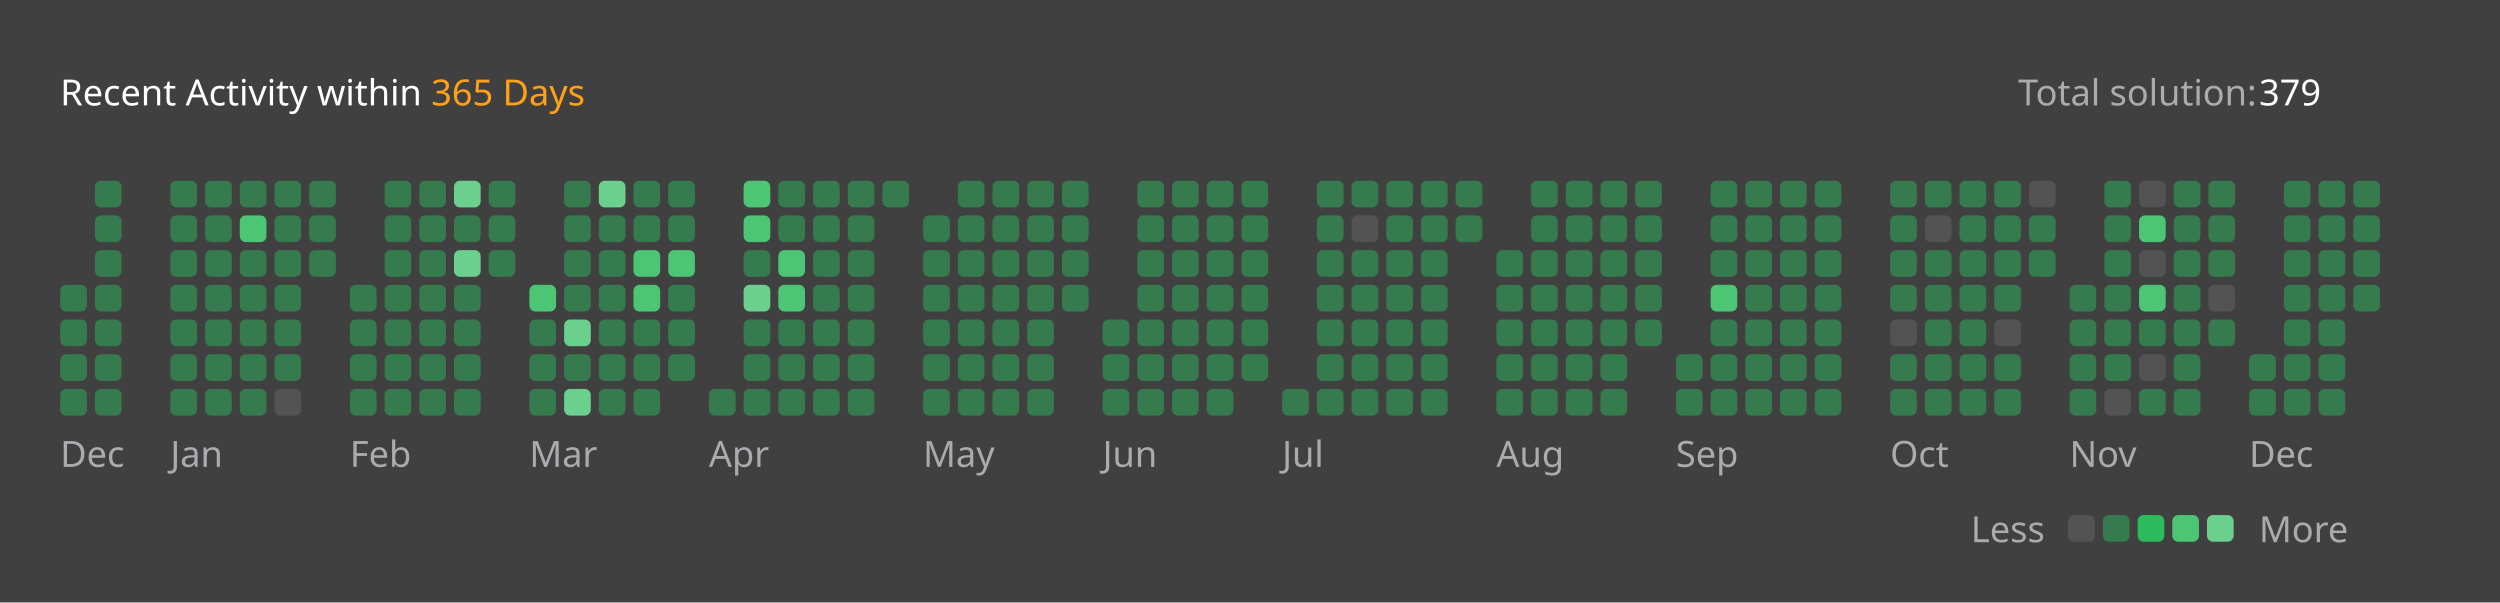
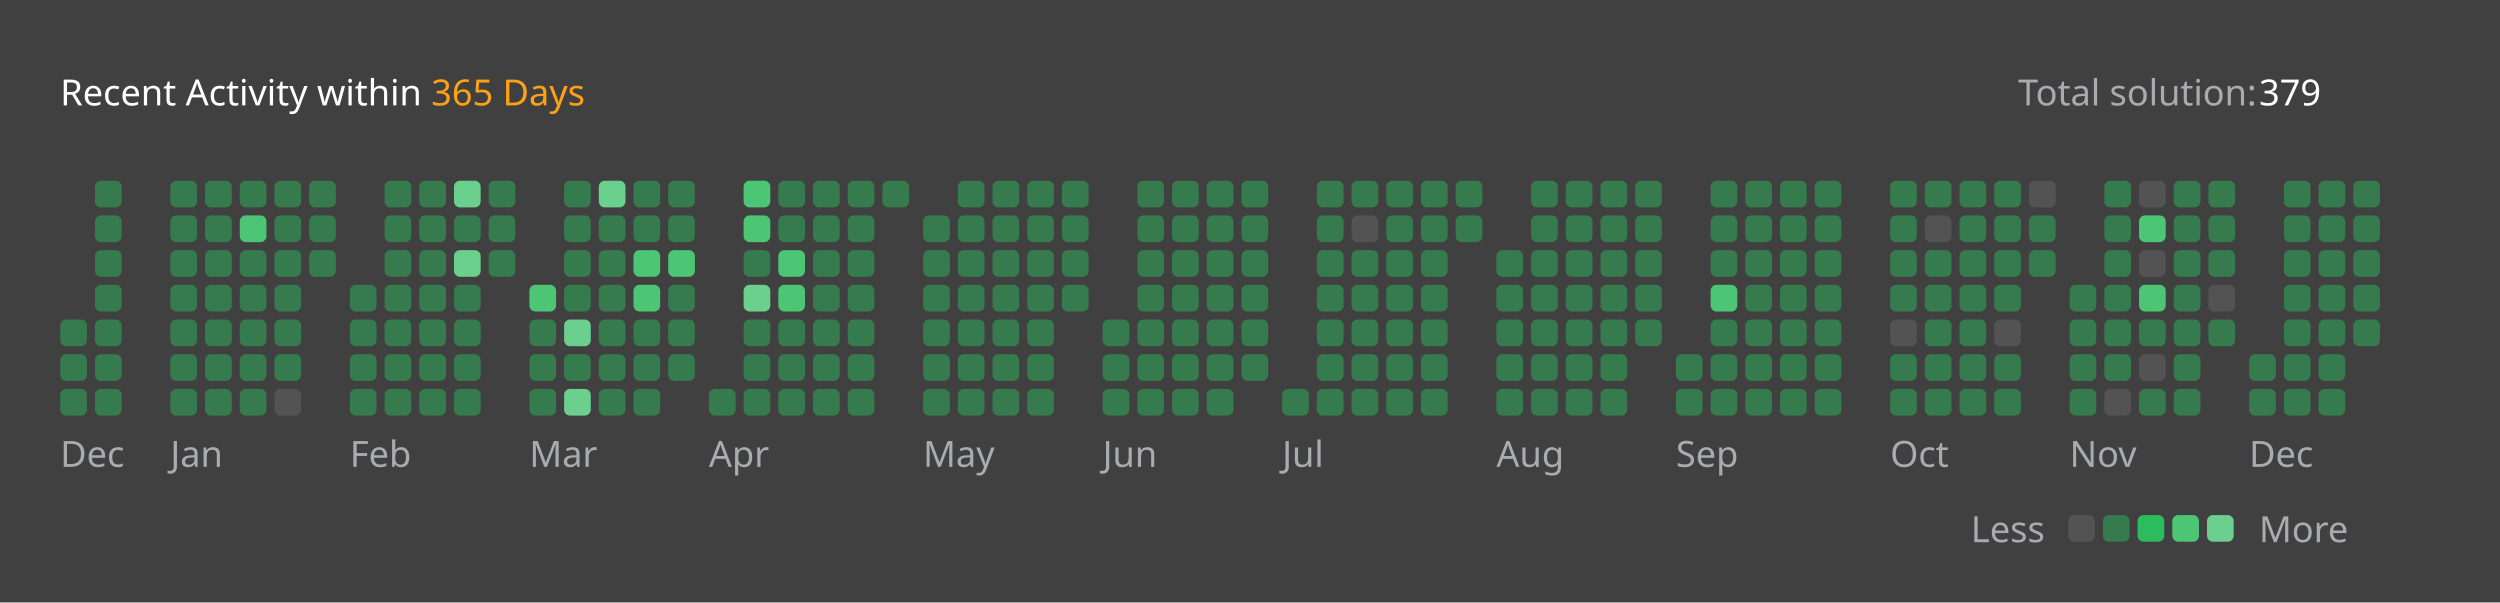
<svg xmlns="http://www.w3.org/2000/svg" version="1.1" height="200" width="830" viewBox="0 0 830 200">
  <style>*{font-family: "Segoe UI", Tahoma, Geneva, Verdana, sans-serif;}</style>
  <style>.title{font-weight: 500;font-size: 1rem;}</style>
  <style>.rotate-90{transform: rotate(-90deg);transform-origin: center;transform-box: fill-box;}</style>
  <style>.state{font-size: .75rem;}</style>
  <style>.light{color: #ffffff;fill: #ffffff;}</style>
  <style>.light-gray{color: #eff2f699;fill: #eff2f699;}</style>
  <style>.dark-gray{color: #ebebf54d;fill: #ebebf54d;}</style>
  <style>.gray{color: #747474;fill: #747474;}</style>
  <style>.orange{color: #ffa116;fill: #ffa116;}</style>
  <style>.background{color: #404040;fill: #404040;}</style>
  <style>.level-1-block{fill: #ffffff1a;}</style>
  <style>.level-2-block{fill: #2cb55d80;}</style>
  <style>.level-3-block{fill: #2cbb5dff;}</style>
  <style>.level-4-block{fill: #4cc575ff;}</style>
  <style>.level-5-block{fill: #6bcf8eff;}</style>
  <rect fill="#404040" x="0" y="0" width="830" height="200" rx="0.5rem" />
  <g text-anchor="start" text-decoration="1" class="title">
    <text x="20" y="35">
      <tspan class="light">Recent Activity within</tspan>
      <tspan class="orange">365 Days</tspan>
    </text>
  </g>
  <g class="state">
    <text x="670" y="35" class="light-gray"> Total solution: </text>
    <text x="750" y="35" class="light"> 379 </text>
    <text x="678.88" y="180" class="light-gray" text-anchor="end">Less</text>
    <rect x="686.64" y="171" width="8.86" height="8.86" rx="2" ry="2" class="level-1-block" />
    <rect x="698.16" y="171" width="8.86" height="8.86" rx="2" ry="2" class="level-2-block" />
    <rect x="709.68" y="171" width="8.86" height="8.86" rx="2" ry="2" class="level-3-block" />
    <rect x="721.2" y="171" width="8.86" height="8.86" rx="2" ry="2" class="level-4-block" />
    <rect x="732.72" y="171" width="8.86" height="8.86" rx="2" ry="2" class="level-5-block" />
    <text x="750" y="180" class="light-gray">More</text>
  </g>
  <g x="20" y="60">
    <g x="20" y="60">
      <g x="20.0" y="60">
-         <rect x="20.0" y="94.56" width="8.86" height="8.86" rx="2" ry="2" class="level-2-block" />
        <rect x="20.0" y="106.08" width="8.86" height="8.86" rx="2" ry="2" class="level-2-block" />
        <rect x="20.0" y="117.6" width="8.86" height="8.86" rx="2" ry="2" class="level-2-block" />
        <rect x="20.0" y="129.12" width="8.86" height="8.86" rx="2" ry="2" class="level-2-block" />
      </g>
      <g x="31.52" y="60">
        <rect x="31.52" y="60.0" width="8.86" height="8.86" rx="2" ry="2" class="level-2-block" />
        <rect x="31.52" y="71.52" width="8.86" height="8.86" rx="2" ry="2" class="level-2-block" />
        <rect x="31.52" y="83.04" width="8.86" height="8.86" rx="2" ry="2" class="level-2-block" />
        <rect x="31.52" y="94.56" width="8.86" height="8.86" rx="2" ry="2" class="level-2-block" />
        <rect x="31.52" y="106.08" width="8.86" height="8.86" rx="2" ry="2" class="level-2-block" />
        <rect x="31.52" y="117.6" width="8.86" height="8.86" rx="2" ry="2" class="level-2-block" />
        <rect x="31.52" y="129.12" width="8.86" height="8.86" rx="2" ry="2" class="level-2-block" />
      </g>
      <text x="20.0" y="155" class="light-gray state">Dec</text>
    </g>
  </g>
  <g x="56.56" y="60">
    <g x="56.56" y="60">
      <g x="56.56" y="60">
        <rect x="56.56" y="60.0" width="8.86" height="8.86" rx="2" ry="2" class="level-2-block" />
        <rect x="56.56" y="71.52" width="8.86" height="8.86" rx="2" ry="2" class="level-2-block" />
        <rect x="56.56" y="83.04" width="8.86" height="8.86" rx="2" ry="2" class="level-2-block" />
        <rect x="56.56" y="94.56" width="8.86" height="8.86" rx="2" ry="2" class="level-2-block" />
        <rect x="56.56" y="106.08" width="8.86" height="8.86" rx="2" ry="2" class="level-2-block" />
        <rect x="56.56" y="117.6" width="8.86" height="8.86" rx="2" ry="2" class="level-2-block" />
        <rect x="56.56" y="129.12" width="8.86" height="8.86" rx="2" ry="2" class="level-2-block" />
      </g>
      <g x="68.08" y="60">
        <rect x="68.08" y="60.0" width="8.86" height="8.86" rx="2" ry="2" class="level-2-block" />
        <rect x="68.08" y="71.52" width="8.86" height="8.86" rx="2" ry="2" class="level-2-block" />
        <rect x="68.08" y="83.04" width="8.86" height="8.86" rx="2" ry="2" class="level-2-block" />
        <rect x="68.08" y="94.56" width="8.86" height="8.86" rx="2" ry="2" class="level-2-block" />
        <rect x="68.08" y="106.08" width="8.86" height="8.86" rx="2" ry="2" class="level-2-block" />
        <rect x="68.08" y="117.6" width="8.86" height="8.86" rx="2" ry="2" class="level-2-block" />
        <rect x="68.08" y="129.12" width="8.86" height="8.86" rx="2" ry="2" class="level-2-block" />
      </g>
      <g x="79.6" y="60">
        <rect x="79.6" y="60.0" width="8.86" height="8.86" rx="2" ry="2" class="level-2-block" />
        <rect x="79.6" y="71.52" width="8.86" height="8.86" rx="2" ry="2" class="level-4-block" />
        <rect x="79.6" y="83.04" width="8.86" height="8.86" rx="2" ry="2" class="level-2-block" />
        <rect x="79.6" y="94.56" width="8.86" height="8.86" rx="2" ry="2" class="level-2-block" />
        <rect x="79.6" y="106.08" width="8.86" height="8.86" rx="2" ry="2" class="level-2-block" />
        <rect x="79.6" y="117.6" width="8.86" height="8.86" rx="2" ry="2" class="level-2-block" />
        <rect x="79.6" y="129.12" width="8.86" height="8.86" rx="2" ry="2" class="level-2-block" />
      </g>
      <g x="91.12" y="60">
        <rect x="91.12" y="60.0" width="8.86" height="8.86" rx="2" ry="2" class="level-2-block" />
        <rect x="91.12" y="71.52" width="8.86" height="8.86" rx="2" ry="2" class="level-2-block" />
        <rect x="91.12" y="83.04" width="8.86" height="8.86" rx="2" ry="2" class="level-2-block" />
        <rect x="91.12" y="94.56" width="8.86" height="8.86" rx="2" ry="2" class="level-2-block" />
        <rect x="91.12" y="106.08" width="8.86" height="8.86" rx="2" ry="2" class="level-2-block" />
        <rect x="91.12" y="117.6" width="8.86" height="8.86" rx="2" ry="2" class="level-2-block" />
        <rect x="91.12" y="129.12" width="8.86" height="8.86" rx="2" ry="2" class="level-1-block" />
      </g>
      <g x="102.64" y="60">
        <rect x="102.64" y="60.0" width="8.86" height="8.86" rx="2" ry="2" class="level-2-block" />
        <rect x="102.64" y="71.52" width="8.86" height="8.86" rx="2" ry="2" class="level-2-block" />
        <rect x="102.64" y="83.04" width="8.86" height="8.86" rx="2" ry="2" class="level-2-block" />
      </g>
      <text x="56.56" y="155" class="light-gray state">Jan</text>
    </g>
  </g>
  <g x="116.16" y="60">
    <g x="116.16" y="60">
      <g x="116.16" y="60">
        <rect x="116.16" y="94.56" width="8.86" height="8.86" rx="2" ry="2" class="level-2-block" />
        <rect x="116.16" y="106.08" width="8.86" height="8.86" rx="2" ry="2" class="level-2-block" />
        <rect x="116.16" y="117.6" width="8.86" height="8.86" rx="2" ry="2" class="level-2-block" />
        <rect x="116.16" y="129.12" width="8.86" height="8.86" rx="2" ry="2" class="level-2-block" />
      </g>
      <g x="127.68" y="60">
        <rect x="127.68" y="60.0" width="8.86" height="8.86" rx="2" ry="2" class="level-2-block" />
        <rect x="127.68" y="71.52" width="8.86" height="8.86" rx="2" ry="2" class="level-2-block" />
        <rect x="127.68" y="83.04" width="8.86" height="8.86" rx="2" ry="2" class="level-2-block" />
        <rect x="127.68" y="94.56" width="8.86" height="8.86" rx="2" ry="2" class="level-2-block" />
        <rect x="127.68" y="106.08" width="8.86" height="8.86" rx="2" ry="2" class="level-2-block" />
        <rect x="127.68" y="117.6" width="8.86" height="8.86" rx="2" ry="2" class="level-2-block" />
        <rect x="127.68" y="129.12" width="8.86" height="8.86" rx="2" ry="2" class="level-2-block" />
      </g>
      <g x="139.2" y="60">
        <rect x="139.2" y="60.0" width="8.86" height="8.86" rx="2" ry="2" class="level-2-block" />
        <rect x="139.2" y="71.52" width="8.86" height="8.86" rx="2" ry="2" class="level-2-block" />
        <rect x="139.2" y="83.04" width="8.86" height="8.86" rx="2" ry="2" class="level-2-block" />
        <rect x="139.2" y="94.56" width="8.86" height="8.86" rx="2" ry="2" class="level-2-block" />
        <rect x="139.2" y="106.08" width="8.86" height="8.86" rx="2" ry="2" class="level-2-block" />
        <rect x="139.2" y="117.6" width="8.86" height="8.86" rx="2" ry="2" class="level-2-block" />
        <rect x="139.2" y="129.12" width="8.86" height="8.86" rx="2" ry="2" class="level-2-block" />
      </g>
      <g x="150.72" y="60">
        <rect x="150.72" y="60.0" width="8.86" height="8.86" rx="2" ry="2" class="level-5-block" />
        <rect x="150.72" y="71.52" width="8.86" height="8.86" rx="2" ry="2" class="level-2-block" />
        <rect x="150.72" y="83.04" width="8.86" height="8.86" rx="2" ry="2" class="level-5-block" />
        <rect x="150.72" y="94.56" width="8.86" height="8.86" rx="2" ry="2" class="level-2-block" />
        <rect x="150.72" y="106.08" width="8.86" height="8.86" rx="2" ry="2" class="level-2-block" />
        <rect x="150.72" y="117.6" width="8.86" height="8.86" rx="2" ry="2" class="level-2-block" />
        <rect x="150.72" y="129.12" width="8.86" height="8.86" rx="2" ry="2" class="level-2-block" />
      </g>
      <g x="162.24" y="60">
        <rect x="162.24" y="60.0" width="8.86" height="8.86" rx="2" ry="2" class="level-2-block" />
        <rect x="162.24" y="71.52" width="8.86" height="8.86" rx="2" ry="2" class="level-2-block" />
        <rect x="162.24" y="83.04" width="8.86" height="8.86" rx="2" ry="2" class="level-2-block" />
      </g>
      <text x="116.16" y="155" class="light-gray state">Feb</text>
    </g>
  </g>
  <g x="175.76" y="60">
    <g x="175.76" y="60">
      <g x="175.76" y="60">
        <rect x="175.76" y="94.56" width="8.86" height="8.86" rx="2" ry="2" class="level-4-block" />
        <rect x="175.76" y="106.08" width="8.86" height="8.86" rx="2" ry="2" class="level-2-block" />
        <rect x="175.76" y="117.6" width="8.86" height="8.86" rx="2" ry="2" class="level-2-block" />
        <rect x="175.76" y="129.12" width="8.86" height="8.86" rx="2" ry="2" class="level-2-block" />
      </g>
      <g x="187.28" y="60">
        <rect x="187.28" y="60.0" width="8.86" height="8.86" rx="2" ry="2" class="level-2-block" />
        <rect x="187.28" y="71.52" width="8.86" height="8.86" rx="2" ry="2" class="level-2-block" />
        <rect x="187.28" y="83.04" width="8.86" height="8.86" rx="2" ry="2" class="level-2-block" />
        <rect x="187.28" y="94.56" width="8.86" height="8.86" rx="2" ry="2" class="level-2-block" />
        <rect x="187.28" y="106.08" width="8.86" height="8.86" rx="2" ry="2" class="level-5-block" />
        <rect x="187.28" y="117.6" width="8.86" height="8.86" rx="2" ry="2" class="level-2-block" />
        <rect x="187.28" y="129.12" width="8.86" height="8.86" rx="2" ry="2" class="level-5-block" />
      </g>
      <g x="198.8" y="60">
        <rect x="198.8" y="60.0" width="8.86" height="8.86" rx="2" ry="2" class="level-5-block" />
        <rect x="198.8" y="71.52" width="8.86" height="8.86" rx="2" ry="2" class="level-2-block" />
        <rect x="198.8" y="83.04" width="8.86" height="8.86" rx="2" ry="2" class="level-2-block" />
        <rect x="198.8" y="94.56" width="8.86" height="8.86" rx="2" ry="2" class="level-2-block" />
        <rect x="198.8" y="106.08" width="8.86" height="8.86" rx="2" ry="2" class="level-2-block" />
        <rect x="198.8" y="117.6" width="8.86" height="8.86" rx="2" ry="2" class="level-2-block" />
        <rect x="198.8" y="129.12" width="8.86" height="8.86" rx="2" ry="2" class="level-2-block" />
      </g>
      <g x="210.32" y="60">
        <rect x="210.32" y="60.0" width="8.86" height="8.86" rx="2" ry="2" class="level-2-block" />
        <rect x="210.32" y="71.52" width="8.86" height="8.86" rx="2" ry="2" class="level-2-block" />
        <rect x="210.32" y="83.04" width="8.86" height="8.86" rx="2" ry="2" class="level-4-block" />
        <rect x="210.32" y="94.56" width="8.86" height="8.86" rx="2" ry="2" class="level-4-block" />
        <rect x="210.32" y="106.08" width="8.86" height="8.86" rx="2" ry="2" class="level-2-block" />
        <rect x="210.32" y="117.6" width="8.86" height="8.86" rx="2" ry="2" class="level-2-block" />
        <rect x="210.32" y="129.12" width="8.86" height="8.86" rx="2" ry="2" class="level-2-block" />
      </g>
      <g x="221.84" y="60">
        <rect x="221.84" y="60.0" width="8.86" height="8.86" rx="2" ry="2" class="level-2-block" />
        <rect x="221.84" y="71.52" width="8.86" height="8.86" rx="2" ry="2" class="level-2-block" />
        <rect x="221.84" y="83.04" width="8.86" height="8.86" rx="2" ry="2" class="level-4-block" />
        <rect x="221.84" y="94.56" width="8.86" height="8.86" rx="2" ry="2" class="level-2-block" />
        <rect x="221.84" y="106.08" width="8.86" height="8.86" rx="2" ry="2" class="level-2-block" />
        <rect x="221.84" y="117.6" width="8.86" height="8.86" rx="2" ry="2" class="level-2-block" />
      </g>
      <text x="175.76" y="155" class="light-gray state">Mar</text>
    </g>
  </g>
  <g x="235.36" y="60">
    <g x="235.36" y="60">
      <g x="235.36" y="60">
        <rect x="235.36" y="129.12" width="8.86" height="8.86" rx="2" ry="2" class="level-2-block" />
      </g>
      <g x="246.88" y="60">
        <rect x="246.88" y="60.0" width="8.86" height="8.86" rx="2" ry="2" class="level-4-block" />
        <rect x="246.88" y="71.52" width="8.86" height="8.86" rx="2" ry="2" class="level-4-block" />
        <rect x="246.88" y="83.04" width="8.86" height="8.86" rx="2" ry="2" class="level-2-block" />
        <rect x="246.88" y="94.56" width="8.86" height="8.86" rx="2" ry="2" class="level-5-block" />
        <rect x="246.88" y="106.08" width="8.86" height="8.86" rx="2" ry="2" class="level-2-block" />
        <rect x="246.88" y="117.6" width="8.86" height="8.86" rx="2" ry="2" class="level-2-block" />
        <rect x="246.88" y="129.12" width="8.86" height="8.86" rx="2" ry="2" class="level-2-block" />
      </g>
      <g x="258.4" y="60">
        <rect x="258.4" y="60.0" width="8.86" height="8.86" rx="2" ry="2" class="level-2-block" />
        <rect x="258.4" y="71.52" width="8.86" height="8.86" rx="2" ry="2" class="level-2-block" />
        <rect x="258.4" y="83.04" width="8.86" height="8.86" rx="2" ry="2" class="level-4-block" />
        <rect x="258.4" y="94.56" width="8.86" height="8.86" rx="2" ry="2" class="level-4-block" />
        <rect x="258.4" y="106.08" width="8.86" height="8.86" rx="2" ry="2" class="level-2-block" />
        <rect x="258.4" y="117.6" width="8.86" height="8.86" rx="2" ry="2" class="level-2-block" />
        <rect x="258.4" y="129.12" width="8.86" height="8.86" rx="2" ry="2" class="level-2-block" />
      </g>
      <g x="269.92" y="60">
        <rect x="269.92" y="60.0" width="8.86" height="8.86" rx="2" ry="2" class="level-2-block" />
        <rect x="269.92" y="71.52" width="8.86" height="8.86" rx="2" ry="2" class="level-2-block" />
        <rect x="269.92" y="83.04" width="8.86" height="8.86" rx="2" ry="2" class="level-2-block" />
        <rect x="269.92" y="94.56" width="8.86" height="8.86" rx="2" ry="2" class="level-2-block" />
        <rect x="269.92" y="106.08" width="8.86" height="8.86" rx="2" ry="2" class="level-2-block" />
        <rect x="269.92" y="117.6" width="8.86" height="8.86" rx="2" ry="2" class="level-2-block" />
        <rect x="269.92" y="129.12" width="8.86" height="8.86" rx="2" ry="2" class="level-2-block" />
      </g>
      <g x="281.44" y="60">
        <rect x="281.44" y="60.0" width="8.86" height="8.86" rx="2" ry="2" class="level-2-block" />
        <rect x="281.44" y="71.52" width="8.86" height="8.86" rx="2" ry="2" class="level-2-block" />
        <rect x="281.44" y="83.04" width="8.86" height="8.86" rx="2" ry="2" class="level-2-block" />
        <rect x="281.44" y="94.56" width="8.86" height="8.86" rx="2" ry="2" class="level-2-block" />
        <rect x="281.44" y="106.08" width="8.86" height="8.86" rx="2" ry="2" class="level-2-block" />
        <rect x="281.44" y="117.6" width="8.86" height="8.86" rx="2" ry="2" class="level-2-block" />
        <rect x="281.44" y="129.12" width="8.86" height="8.86" rx="2" ry="2" class="level-2-block" />
      </g>
      <g x="292.96" y="60">
        <rect x="292.96" y="60.0" width="8.86" height="8.86" rx="2" ry="2" class="level-2-block" />
      </g>
      <text x="235.36" y="155" class="light-gray state">Apr</text>
    </g>
  </g>
  <g x="306.48" y="60">
    <g x="306.48" y="60">
      <g x="306.48" y="60">
        <rect x="306.48" y="71.52" width="8.86" height="8.86" rx="2" ry="2" class="level-2-block" />
        <rect x="306.48" y="83.04" width="8.86" height="8.86" rx="2" ry="2" class="level-2-block" />
        <rect x="306.48" y="94.56" width="8.86" height="8.86" rx="2" ry="2" class="level-2-block" />
        <rect x="306.48" y="106.08" width="8.86" height="8.86" rx="2" ry="2" class="level-2-block" />
        <rect x="306.48" y="117.6" width="8.86" height="8.86" rx="2" ry="2" class="level-2-block" />
        <rect x="306.48" y="129.12" width="8.86" height="8.86" rx="2" ry="2" class="level-2-block" />
      </g>
      <g x="318.0" y="60">
        <rect x="318.0" y="60.0" width="8.86" height="8.86" rx="2" ry="2" class="level-2-block" />
        <rect x="318.0" y="71.52" width="8.86" height="8.86" rx="2" ry="2" class="level-2-block" />
        <rect x="318.0" y="83.04" width="8.86" height="8.86" rx="2" ry="2" class="level-2-block" />
        <rect x="318.0" y="94.56" width="8.86" height="8.86" rx="2" ry="2" class="level-2-block" />
        <rect x="318.0" y="106.08" width="8.86" height="8.86" rx="2" ry="2" class="level-2-block" />
        <rect x="318.0" y="117.6" width="8.86" height="8.86" rx="2" ry="2" class="level-2-block" />
        <rect x="318.0" y="129.12" width="8.86" height="8.86" rx="2" ry="2" class="level-2-block" />
      </g>
      <g x="329.52" y="60">
        <rect x="329.52" y="60.0" width="8.86" height="8.86" rx="2" ry="2" class="level-2-block" />
        <rect x="329.52" y="71.52" width="8.86" height="8.86" rx="2" ry="2" class="level-2-block" />
        <rect x="329.52" y="83.04" width="8.86" height="8.86" rx="2" ry="2" class="level-2-block" />
        <rect x="329.52" y="94.56" width="8.86" height="8.86" rx="2" ry="2" class="level-2-block" />
        <rect x="329.52" y="106.08" width="8.86" height="8.86" rx="2" ry="2" class="level-2-block" />
        <rect x="329.52" y="117.6" width="8.86" height="8.86" rx="2" ry="2" class="level-2-block" />
        <rect x="329.52" y="129.12" width="8.86" height="8.86" rx="2" ry="2" class="level-2-block" />
      </g>
      <g x="341.04" y="60">
        <rect x="341.04" y="60.0" width="8.86" height="8.86" rx="2" ry="2" class="level-2-block" />
        <rect x="341.04" y="71.52" width="8.86" height="8.86" rx="2" ry="2" class="level-2-block" />
        <rect x="341.04" y="83.04" width="8.86" height="8.86" rx="2" ry="2" class="level-2-block" />
        <rect x="341.04" y="94.56" width="8.86" height="8.86" rx="2" ry="2" class="level-2-block" />
        <rect x="341.04" y="106.08" width="8.86" height="8.86" rx="2" ry="2" class="level-2-block" />
        <rect x="341.04" y="117.6" width="8.86" height="8.86" rx="2" ry="2" class="level-2-block" />
        <rect x="341.04" y="129.12" width="8.86" height="8.86" rx="2" ry="2" class="level-2-block" />
      </g>
      <g x="352.56" y="60">
        <rect x="352.56" y="60.0" width="8.86" height="8.86" rx="2" ry="2" class="level-2-block" />
        <rect x="352.56" y="71.52" width="8.86" height="8.86" rx="2" ry="2" class="level-2-block" />
        <rect x="352.56" y="83.04" width="8.86" height="8.86" rx="2" ry="2" class="level-2-block" />
        <rect x="352.56" y="94.56" width="8.86" height="8.86" rx="2" ry="2" class="level-2-block" />
      </g>
      <text x="306.48" y="155" class="light-gray state">May</text>
    </g>
  </g>
  <g x="366.08" y="60">
    <g x="366.08" y="60">
      <g x="366.08" y="60">
        <rect x="366.08" y="106.08" width="8.86" height="8.86" rx="2" ry="2" class="level-2-block" />
        <rect x="366.08" y="117.6" width="8.86" height="8.86" rx="2" ry="2" class="level-2-block" />
        <rect x="366.08" y="129.12" width="8.86" height="8.86" rx="2" ry="2" class="level-2-block" />
      </g>
      <g x="377.6" y="60">
        <rect x="377.6" y="60.0" width="8.86" height="8.86" rx="2" ry="2" class="level-2-block" />
        <rect x="377.6" y="71.52" width="8.86" height="8.86" rx="2" ry="2" class="level-2-block" />
        <rect x="377.6" y="83.04" width="8.86" height="8.86" rx="2" ry="2" class="level-2-block" />
        <rect x="377.6" y="94.56" width="8.86" height="8.86" rx="2" ry="2" class="level-2-block" />
        <rect x="377.6" y="106.08" width="8.86" height="8.86" rx="2" ry="2" class="level-2-block" />
        <rect x="377.6" y="117.6" width="8.86" height="8.86" rx="2" ry="2" class="level-2-block" />
        <rect x="377.6" y="129.12" width="8.86" height="8.86" rx="2" ry="2" class="level-2-block" />
      </g>
      <g x="389.12" y="60">
        <rect x="389.12" y="60.0" width="8.86" height="8.86" rx="2" ry="2" class="level-2-block" />
        <rect x="389.12" y="71.52" width="8.86" height="8.86" rx="2" ry="2" class="level-2-block" />
        <rect x="389.12" y="83.04" width="8.86" height="8.86" rx="2" ry="2" class="level-2-block" />
        <rect x="389.12" y="94.56" width="8.86" height="8.86" rx="2" ry="2" class="level-2-block" />
        <rect x="389.12" y="106.08" width="8.86" height="8.86" rx="2" ry="2" class="level-2-block" />
        <rect x="389.12" y="117.6" width="8.86" height="8.86" rx="2" ry="2" class="level-2-block" />
        <rect x="389.12" y="129.12" width="8.86" height="8.86" rx="2" ry="2" class="level-2-block" />
      </g>
      <g x="400.64" y="60">
        <rect x="400.64" y="60.0" width="8.86" height="8.86" rx="2" ry="2" class="level-2-block" />
        <rect x="400.64" y="71.52" width="8.86" height="8.86" rx="2" ry="2" class="level-2-block" />
        <rect x="400.64" y="83.04" width="8.86" height="8.86" rx="2" ry="2" class="level-2-block" />
        <rect x="400.64" y="94.56" width="8.86" height="8.86" rx="2" ry="2" class="level-2-block" />
        <rect x="400.64" y="106.08" width="8.86" height="8.86" rx="2" ry="2" class="level-2-block" />
        <rect x="400.64" y="117.6" width="8.86" height="8.86" rx="2" ry="2" class="level-2-block" />
        <rect x="400.64" y="129.12" width="8.86" height="8.86" rx="2" ry="2" class="level-2-block" />
      </g>
      <g x="412.16" y="60">
        <rect x="412.16" y="60.0" width="8.86" height="8.86" rx="2" ry="2" class="level-2-block" />
        <rect x="412.16" y="71.52" width="8.86" height="8.86" rx="2" ry="2" class="level-2-block" />
        <rect x="412.16" y="83.04" width="8.86" height="8.86" rx="2" ry="2" class="level-2-block" />
        <rect x="412.16" y="94.56" width="8.86" height="8.86" rx="2" ry="2" class="level-2-block" />
        <rect x="412.16" y="106.08" width="8.86" height="8.86" rx="2" ry="2" class="level-2-block" />
        <rect x="412.16" y="117.6" width="8.86" height="8.86" rx="2" ry="2" class="level-2-block" />
      </g>
      <text x="366.08" y="155" class="light-gray state">Jun</text>
    </g>
  </g>
  <g x="425.68" y="60">
    <g x="425.68" y="60">
      <g x="425.68" y="60">
        <rect x="425.68" y="129.12" width="8.86" height="8.86" rx="2" ry="2" class="level-2-block" />
      </g>
      <g x="437.2" y="60">
        <rect x="437.2" y="60.0" width="8.86" height="8.86" rx="2" ry="2" class="level-2-block" />
        <rect x="437.2" y="71.52" width="8.86" height="8.86" rx="2" ry="2" class="level-2-block" />
        <rect x="437.2" y="83.04" width="8.86" height="8.86" rx="2" ry="2" class="level-2-block" />
        <rect x="437.2" y="94.56" width="8.86" height="8.86" rx="2" ry="2" class="level-2-block" />
        <rect x="437.2" y="106.08" width="8.86" height="8.86" rx="2" ry="2" class="level-2-block" />
        <rect x="437.2" y="117.6" width="8.86" height="8.86" rx="2" ry="2" class="level-2-block" />
        <rect x="437.2" y="129.12" width="8.86" height="8.86" rx="2" ry="2" class="level-2-block" />
      </g>
      <g x="448.72" y="60">
        <rect x="448.72" y="60.0" width="8.86" height="8.86" rx="2" ry="2" class="level-2-block" />
        <rect x="448.72" y="71.52" width="8.86" height="8.86" rx="2" ry="2" class="level-1-block" />
        <rect x="448.72" y="83.04" width="8.86" height="8.86" rx="2" ry="2" class="level-2-block" />
        <rect x="448.72" y="94.56" width="8.86" height="8.86" rx="2" ry="2" class="level-2-block" />
        <rect x="448.72" y="106.08" width="8.86" height="8.86" rx="2" ry="2" class="level-2-block" />
        <rect x="448.72" y="117.6" width="8.86" height="8.86" rx="2" ry="2" class="level-2-block" />
        <rect x="448.72" y="129.12" width="8.86" height="8.86" rx="2" ry="2" class="level-2-block" />
      </g>
      <g x="460.24" y="60">
        <rect x="460.24" y="60.0" width="8.86" height="8.86" rx="2" ry="2" class="level-2-block" />
        <rect x="460.24" y="71.52" width="8.86" height="8.86" rx="2" ry="2" class="level-2-block" />
        <rect x="460.24" y="83.04" width="8.86" height="8.86" rx="2" ry="2" class="level-2-block" />
        <rect x="460.24" y="94.56" width="8.86" height="8.86" rx="2" ry="2" class="level-2-block" />
        <rect x="460.24" y="106.08" width="8.86" height="8.86" rx="2" ry="2" class="level-2-block" />
        <rect x="460.24" y="117.6" width="8.86" height="8.86" rx="2" ry="2" class="level-2-block" />
        <rect x="460.24" y="129.12" width="8.86" height="8.86" rx="2" ry="2" class="level-2-block" />
      </g>
      <g x="471.76" y="60">
        <rect x="471.76" y="60.0" width="8.86" height="8.86" rx="2" ry="2" class="level-2-block" />
        <rect x="471.76" y="71.52" width="8.86" height="8.86" rx="2" ry="2" class="level-2-block" />
        <rect x="471.76" y="83.04" width="8.86" height="8.86" rx="2" ry="2" class="level-2-block" />
        <rect x="471.76" y="94.56" width="8.86" height="8.86" rx="2" ry="2" class="level-2-block" />
        <rect x="471.76" y="106.08" width="8.86" height="8.86" rx="2" ry="2" class="level-2-block" />
        <rect x="471.76" y="117.6" width="8.86" height="8.86" rx="2" ry="2" class="level-2-block" />
        <rect x="471.76" y="129.12" width="8.86" height="8.86" rx="2" ry="2" class="level-2-block" />
      </g>
      <g x="483.28" y="60">
        <rect x="483.28" y="60.0" width="8.86" height="8.86" rx="2" ry="2" class="level-2-block" />
        <rect x="483.28" y="71.52" width="8.86" height="8.86" rx="2" ry="2" class="level-2-block" />
      </g>
      <text x="425.68" y="155" class="light-gray state">Jul</text>
    </g>
  </g>
  <g x="496.8" y="60">
    <g x="496.8" y="60">
      <g x="496.8" y="60">
        <rect x="496.8" y="83.04" width="8.86" height="8.86" rx="2" ry="2" class="level-2-block" />
        <rect x="496.8" y="94.56" width="8.86" height="8.86" rx="2" ry="2" class="level-2-block" />
        <rect x="496.8" y="106.08" width="8.86" height="8.86" rx="2" ry="2" class="level-2-block" />
        <rect x="496.8" y="117.6" width="8.86" height="8.86" rx="2" ry="2" class="level-2-block" />
        <rect x="496.8" y="129.12" width="8.86" height="8.86" rx="2" ry="2" class="level-2-block" />
      </g>
      <g x="508.32" y="60">
        <rect x="508.32" y="60.0" width="8.86" height="8.86" rx="2" ry="2" class="level-2-block" />
        <rect x="508.32" y="71.52" width="8.86" height="8.86" rx="2" ry="2" class="level-2-block" />
        <rect x="508.32" y="83.04" width="8.86" height="8.86" rx="2" ry="2" class="level-2-block" />
        <rect x="508.32" y="94.56" width="8.86" height="8.86" rx="2" ry="2" class="level-2-block" />
        <rect x="508.32" y="106.08" width="8.86" height="8.86" rx="2" ry="2" class="level-2-block" />
        <rect x="508.32" y="117.6" width="8.86" height="8.86" rx="2" ry="2" class="level-2-block" />
        <rect x="508.32" y="129.12" width="8.86" height="8.86" rx="2" ry="2" class="level-2-block" />
      </g>
      <g x="519.84" y="60">
        <rect x="519.84" y="60.0" width="8.86" height="8.86" rx="2" ry="2" class="level-2-block" />
        <rect x="519.84" y="71.52" width="8.86" height="8.86" rx="2" ry="2" class="level-2-block" />
        <rect x="519.84" y="83.04" width="8.86" height="8.86" rx="2" ry="2" class="level-2-block" />
        <rect x="519.84" y="94.56" width="8.86" height="8.86" rx="2" ry="2" class="level-2-block" />
        <rect x="519.84" y="106.08" width="8.86" height="8.86" rx="2" ry="2" class="level-2-block" />
        <rect x="519.84" y="117.6" width="8.86" height="8.86" rx="2" ry="2" class="level-2-block" />
        <rect x="519.84" y="129.12" width="8.86" height="8.86" rx="2" ry="2" class="level-2-block" />
      </g>
      <g x="531.36" y="60">
        <rect x="531.36" y="60.0" width="8.86" height="8.86" rx="2" ry="2" class="level-2-block" />
        <rect x="531.36" y="71.52" width="8.86" height="8.86" rx="2" ry="2" class="level-2-block" />
        <rect x="531.36" y="83.04" width="8.86" height="8.86" rx="2" ry="2" class="level-2-block" />
        <rect x="531.36" y="94.56" width="8.86" height="8.86" rx="2" ry="2" class="level-2-block" />
        <rect x="531.36" y="106.08" width="8.86" height="8.86" rx="2" ry="2" class="level-2-block" />
        <rect x="531.36" y="117.6" width="8.86" height="8.86" rx="2" ry="2" class="level-2-block" />
        <rect x="531.36" y="129.12" width="8.86" height="8.86" rx="2" ry="2" class="level-2-block" />
      </g>
      <g x="542.88" y="60">
        <rect x="542.88" y="60.0" width="8.86" height="8.86" rx="2" ry="2" class="level-2-block" />
        <rect x="542.88" y="71.52" width="8.86" height="8.86" rx="2" ry="2" class="level-2-block" />
        <rect x="542.88" y="83.04" width="8.86" height="8.86" rx="2" ry="2" class="level-2-block" />
        <rect x="542.88" y="94.56" width="8.86" height="8.86" rx="2" ry="2" class="level-2-block" />
        <rect x="542.88" y="106.08" width="8.86" height="8.86" rx="2" ry="2" class="level-2-block" />
      </g>
      <text x="496.8" y="155" class="light-gray state">Aug</text>
    </g>
  </g>
  <g x="556.4" y="60">
    <g x="556.4" y="60">
      <g x="556.4" y="60">
        <rect x="556.4" y="117.6" width="8.86" height="8.86" rx="2" ry="2" class="level-2-block" />
        <rect x="556.4" y="129.12" width="8.86" height="8.86" rx="2" ry="2" class="level-2-block" />
      </g>
      <g x="567.92" y="60">
        <rect x="567.92" y="60.0" width="8.86" height="8.86" rx="2" ry="2" class="level-2-block" />
        <rect x="567.92" y="71.52" width="8.86" height="8.86" rx="2" ry="2" class="level-2-block" />
        <rect x="567.92" y="83.04" width="8.86" height="8.86" rx="2" ry="2" class="level-2-block" />
        <rect x="567.92" y="94.56" width="8.86" height="8.86" rx="2" ry="2" class="level-4-block" />
        <rect x="567.92" y="106.08" width="8.86" height="8.86" rx="2" ry="2" class="level-2-block" />
        <rect x="567.92" y="117.6" width="8.86" height="8.86" rx="2" ry="2" class="level-2-block" />
        <rect x="567.92" y="129.12" width="8.86" height="8.86" rx="2" ry="2" class="level-2-block" />
      </g>
      <g x="579.44" y="60">
        <rect x="579.44" y="60.0" width="8.86" height="8.86" rx="2" ry="2" class="level-2-block" />
        <rect x="579.44" y="71.52" width="8.86" height="8.86" rx="2" ry="2" class="level-2-block" />
        <rect x="579.44" y="83.04" width="8.86" height="8.86" rx="2" ry="2" class="level-2-block" />
        <rect x="579.44" y="94.56" width="8.86" height="8.86" rx="2" ry="2" class="level-2-block" />
        <rect x="579.44" y="106.08" width="8.86" height="8.86" rx="2" ry="2" class="level-2-block" />
        <rect x="579.44" y="117.6" width="8.86" height="8.86" rx="2" ry="2" class="level-2-block" />
        <rect x="579.44" y="129.12" width="8.86" height="8.86" rx="2" ry="2" class="level-2-block" />
      </g>
      <g x="590.96" y="60">
        <rect x="590.96" y="60.0" width="8.86" height="8.86" rx="2" ry="2" class="level-2-block" />
        <rect x="590.96" y="71.52" width="8.86" height="8.86" rx="2" ry="2" class="level-2-block" />
        <rect x="590.96" y="83.04" width="8.86" height="8.86" rx="2" ry="2" class="level-2-block" />
        <rect x="590.96" y="94.56" width="8.86" height="8.86" rx="2" ry="2" class="level-2-block" />
        <rect x="590.96" y="106.08" width="8.86" height="8.86" rx="2" ry="2" class="level-2-block" />
        <rect x="590.96" y="117.6" width="8.86" height="8.86" rx="2" ry="2" class="level-2-block" />
        <rect x="590.96" y="129.12" width="8.86" height="8.86" rx="2" ry="2" class="level-2-block" />
      </g>
      <g x="602.48" y="60">
        <rect x="602.48" y="60.0" width="8.86" height="8.86" rx="2" ry="2" class="level-2-block" />
        <rect x="602.48" y="71.52" width="8.86" height="8.86" rx="2" ry="2" class="level-2-block" />
        <rect x="602.48" y="83.04" width="8.86" height="8.86" rx="2" ry="2" class="level-2-block" />
        <rect x="602.48" y="94.56" width="8.86" height="8.86" rx="2" ry="2" class="level-2-block" />
        <rect x="602.48" y="106.08" width="8.86" height="8.86" rx="2" ry="2" class="level-2-block" />
        <rect x="602.48" y="117.6" width="8.86" height="8.86" rx="2" ry="2" class="level-2-block" />
        <rect x="602.48" y="129.12" width="8.86" height="8.86" rx="2" ry="2" class="level-2-block" />
      </g>
      <text x="556.4" y="155" class="light-gray state">Sep</text>
    </g>
  </g>
  <g x="627.52" y="60">
    <g x="627.52" y="60">
      <g x="627.52" y="60">
        <rect x="627.52" y="60.0" width="8.86" height="8.86" rx="2" ry="2" class="level-2-block" />
        <rect x="627.52" y="71.52" width="8.86" height="8.86" rx="2" ry="2" class="level-2-block" />
        <rect x="627.52" y="83.04" width="8.86" height="8.86" rx="2" ry="2" class="level-2-block" />
        <rect x="627.52" y="94.56" width="8.86" height="8.86" rx="2" ry="2" class="level-2-block" />
        <rect x="627.52" y="106.08" width="8.86" height="8.86" rx="2" ry="2" class="level-1-block" />
        <rect x="627.52" y="117.6" width="8.86" height="8.86" rx="2" ry="2" class="level-2-block" />
        <rect x="627.52" y="129.12" width="8.86" height="8.86" rx="2" ry="2" class="level-2-block" />
      </g>
      <g x="639.04" y="60">
        <rect x="639.04" y="60.0" width="8.86" height="8.86" rx="2" ry="2" class="level-2-block" />
        <rect x="639.04" y="71.52" width="8.86" height="8.86" rx="2" ry="2" class="level-1-block" />
        <rect x="639.04" y="83.04" width="8.86" height="8.86" rx="2" ry="2" class="level-2-block" />
        <rect x="639.04" y="94.56" width="8.86" height="8.86" rx="2" ry="2" class="level-2-block" />
        <rect x="639.04" y="106.08" width="8.86" height="8.86" rx="2" ry="2" class="level-2-block" />
        <rect x="639.04" y="117.6" width="8.86" height="8.86" rx="2" ry="2" class="level-2-block" />
        <rect x="639.04" y="129.12" width="8.86" height="8.86" rx="2" ry="2" class="level-2-block" />
      </g>
      <g x="650.56" y="60">
        <rect x="650.56" y="60.0" width="8.86" height="8.86" rx="2" ry="2" class="level-2-block" />
        <rect x="650.56" y="71.52" width="8.86" height="8.86" rx="2" ry="2" class="level-2-block" />
        <rect x="650.56" y="83.04" width="8.86" height="8.86" rx="2" ry="2" class="level-2-block" />
        <rect x="650.56" y="94.56" width="8.86" height="8.86" rx="2" ry="2" class="level-2-block" />
        <rect x="650.56" y="106.08" width="8.86" height="8.86" rx="2" ry="2" class="level-2-block" />
        <rect x="650.56" y="117.6" width="8.86" height="8.86" rx="2" ry="2" class="level-2-block" />
        <rect x="650.56" y="129.12" width="8.86" height="8.86" rx="2" ry="2" class="level-2-block" />
      </g>
      <g x="662.08" y="60">
        <rect x="662.08" y="60.0" width="8.86" height="8.86" rx="2" ry="2" class="level-2-block" />
        <rect x="662.08" y="71.52" width="8.86" height="8.86" rx="2" ry="2" class="level-2-block" />
        <rect x="662.08" y="83.04" width="8.86" height="8.86" rx="2" ry="2" class="level-2-block" />
        <rect x="662.08" y="94.56" width="8.86" height="8.86" rx="2" ry="2" class="level-2-block" />
        <rect x="662.08" y="106.08" width="8.86" height="8.86" rx="2" ry="2" class="level-1-block" />
        <rect x="662.08" y="117.6" width="8.86" height="8.86" rx="2" ry="2" class="level-2-block" />
        <rect x="662.08" y="129.12" width="8.86" height="8.86" rx="2" ry="2" class="level-2-block" />
      </g>
      <g x="673.6" y="60">
        <rect x="673.6" y="60.0" width="8.86" height="8.86" rx="2" ry="2" class="level-1-block" />
        <rect x="673.6" y="71.52" width="8.86" height="8.86" rx="2" ry="2" class="level-2-block" />
        <rect x="673.6" y="83.04" width="8.86" height="8.86" rx="2" ry="2" class="level-2-block" />
      </g>
      <text x="627.52" y="155" class="light-gray state">Oct</text>
    </g>
  </g>
  <g x="687.12" y="60">
    <g x="687.12" y="60">
      <g x="687.12" y="60">
        <rect x="687.12" y="94.56" width="8.86" height="8.86" rx="2" ry="2" class="level-2-block" />
        <rect x="687.12" y="106.08" width="8.86" height="8.86" rx="2" ry="2" class="level-2-block" />
        <rect x="687.12" y="117.6" width="8.86" height="8.86" rx="2" ry="2" class="level-2-block" />
        <rect x="687.12" y="129.12" width="8.86" height="8.86" rx="2" ry="2" class="level-2-block" />
      </g>
      <g x="698.64" y="60">
        <rect x="698.64" y="60.0" width="8.86" height="8.86" rx="2" ry="2" class="level-2-block" />
        <rect x="698.64" y="71.52" width="8.86" height="8.86" rx="2" ry="2" class="level-2-block" />
        <rect x="698.64" y="83.04" width="8.86" height="8.86" rx="2" ry="2" class="level-2-block" />
        <rect x="698.64" y="94.56" width="8.86" height="8.86" rx="2" ry="2" class="level-2-block" />
        <rect x="698.64" y="106.08" width="8.86" height="8.86" rx="2" ry="2" class="level-2-block" />
        <rect x="698.64" y="117.6" width="8.86" height="8.86" rx="2" ry="2" class="level-2-block" />
        <rect x="698.64" y="129.12" width="8.86" height="8.86" rx="2" ry="2" class="level-1-block" />
      </g>
      <g x="710.16" y="60">
        <rect x="710.16" y="60.0" width="8.86" height="8.86" rx="2" ry="2" class="level-1-block" />
        <rect x="710.16" y="71.52" width="8.86" height="8.86" rx="2" ry="2" class="level-4-block" />
        <rect x="710.16" y="83.04" width="8.86" height="8.86" rx="2" ry="2" class="level-1-block" />
        <rect x="710.16" y="94.56" width="8.86" height="8.86" rx="2" ry="2" class="level-4-block" />
        <rect x="710.16" y="106.08" width="8.86" height="8.86" rx="2" ry="2" class="level-2-block" />
        <rect x="710.16" y="117.6" width="8.86" height="8.86" rx="2" ry="2" class="level-1-block" />
        <rect x="710.16" y="129.12" width="8.86" height="8.86" rx="2" ry="2" class="level-2-block" />
      </g>
      <g x="721.68" y="60">
        <rect x="721.68" y="60.0" width="8.86" height="8.86" rx="2" ry="2" class="level-2-block" />
        <rect x="721.68" y="71.52" width="8.86" height="8.86" rx="2" ry="2" class="level-2-block" />
        <rect x="721.68" y="83.04" width="8.86" height="8.86" rx="2" ry="2" class="level-2-block" />
        <rect x="721.68" y="94.56" width="8.86" height="8.86" rx="2" ry="2" class="level-2-block" />
        <rect x="721.68" y="106.08" width="8.86" height="8.86" rx="2" ry="2" class="level-2-block" />
        <rect x="721.68" y="117.6" width="8.86" height="8.86" rx="2" ry="2" class="level-2-block" />
        <rect x="721.68" y="129.12" width="8.86" height="8.86" rx="2" ry="2" class="level-2-block" />
      </g>
      <g x="733.2" y="60">
        <rect x="733.2" y="60.0" width="8.86" height="8.86" rx="2" ry="2" class="level-2-block" />
        <rect x="733.2" y="71.52" width="8.86" height="8.86" rx="2" ry="2" class="level-2-block" />
        <rect x="733.2" y="83.04" width="8.86" height="8.86" rx="2" ry="2" class="level-2-block" />
        <rect x="733.2" y="94.56" width="8.86" height="8.86" rx="2" ry="2" class="level-1-block" />
        <rect x="733.2" y="106.08" width="8.86" height="8.86" rx="2" ry="2" class="level-2-block" />
      </g>
      <text x="687.12" y="155" class="light-gray state">Nov</text>
    </g>
  </g>
  <g x="746.72" y="60">
    <g x="746.72" y="60">
      <g x="746.72" y="60">
        <rect x="746.72" y="117.6" width="8.86" height="8.86" rx="2" ry="2" class="level-2-block" />
        <rect x="746.72" y="129.12" width="8.86" height="8.86" rx="2" ry="2" class="level-2-block" />
      </g>
      <g x="758.24" y="60">
        <rect x="758.24" y="60.0" width="8.86" height="8.86" rx="2" ry="2" class="level-2-block" />
        <rect x="758.24" y="71.52" width="8.86" height="8.86" rx="2" ry="2" class="level-2-block" />
        <rect x="758.24" y="83.04" width="8.86" height="8.86" rx="2" ry="2" class="level-2-block" />
        <rect x="758.24" y="94.56" width="8.86" height="8.86" rx="2" ry="2" class="level-2-block" />
        <rect x="758.24" y="106.08" width="8.86" height="8.86" rx="2" ry="2" class="level-2-block" />
        <rect x="758.24" y="117.6" width="8.86" height="8.86" rx="2" ry="2" class="level-2-block" />
        <rect x="758.24" y="129.12" width="8.86" height="8.86" rx="2" ry="2" class="level-2-block" />
      </g>
      <g x="769.76" y="60">
        <rect x="769.76" y="60.0" width="8.86" height="8.86" rx="2" ry="2" class="level-2-block" />
        <rect x="769.76" y="71.52" width="8.86" height="8.86" rx="2" ry="2" class="level-2-block" />
        <rect x="769.76" y="83.04" width="8.86" height="8.86" rx="2" ry="2" class="level-2-block" />
        <rect x="769.76" y="94.56" width="8.86" height="8.86" rx="2" ry="2" class="level-2-block" />
        <rect x="769.76" y="106.08" width="8.86" height="8.86" rx="2" ry="2" class="level-2-block" />
        <rect x="769.76" y="117.6" width="8.86" height="8.86" rx="2" ry="2" class="level-2-block" />
        <rect x="769.76" y="129.12" width="8.86" height="8.86" rx="2" ry="2" class="level-2-block" />
      </g>
      <g x="781.28" y="60">
        <rect x="781.28" y="60.0" width="8.86" height="8.86" rx="2" ry="2" class="level-2-block" />
        <rect x="781.28" y="71.52" width="8.86" height="8.86" rx="2" ry="2" class="level-2-block" />
        <rect x="781.28" y="83.04" width="8.86" height="8.86" rx="2" ry="2" class="level-2-block" />
        <rect x="781.28" y="94.56" width="8.86" height="8.86" rx="2" ry="2" class="level-2-block" />
+         <rect x="781.28" y="106.08" width="8.86" height="8.86" rx="2" ry="2" class="level-2-block" />
      </g>
      <text x="746.72" y="155" class="light-gray state">Dec</text>
    </g>
  </g>
</svg>
